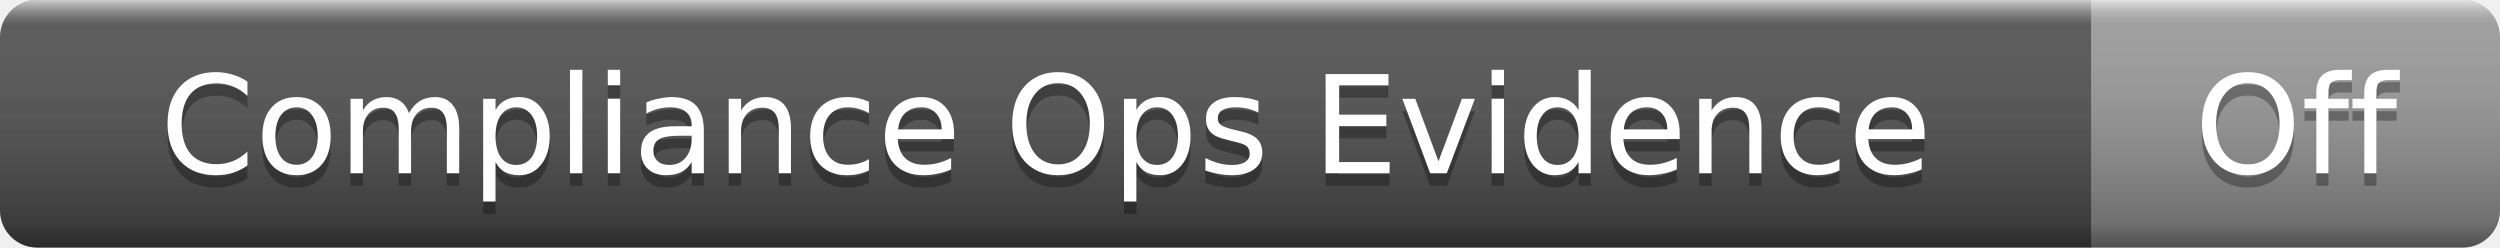
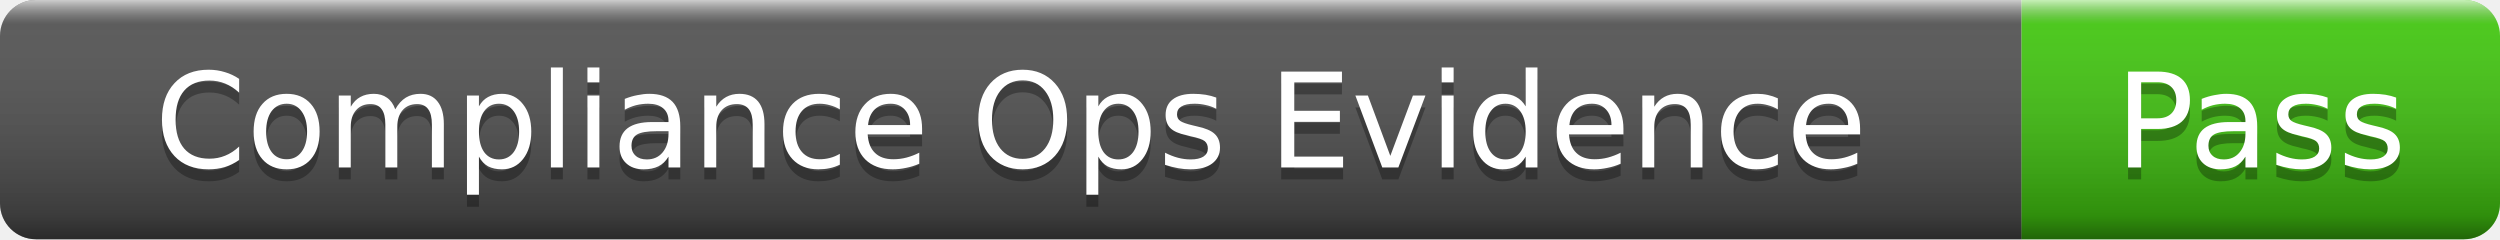
- <svg xmlns="http://www.w3.org/2000/svg" width="202" height="20" role="img" aria-label="Compliance Ops Evidence: Off">
+ <svg xmlns="http://www.w3.org/2000/svg" width="209" height="20" role="img" aria-label="Compliance Ops Evidence: Pass">
  <linearGradient id="s" x2="0" y2="100%">
    <stop offset="0" stop-color="#fff" stop-opacity=".7" />
    <stop offset=".1" stop-color="#aaa" stop-opacity=".1" />
    <stop offset=".9" stop-color="#000" stop-opacity=".3" />
    <stop offset="1" stop-color="#000" stop-opacity=".5" />
  </linearGradient>
  <clipPath id="r">
-     <rect width="202" height="20" rx="3" />
+     <rect width="209" height="20" rx="3" />
  </clipPath>
  <g clip-path="url(#r)">
    <rect width="169" height="20" fill="#555" />
-     <rect x="169" width="33" height="20" fill="#9f9f9f" />
-     <rect width="202" height="20" fill="url(#s)" />
+     <rect x="169" width="40" height="20" fill="#4c1" />
+     <rect width="209" height="20" fill="url(#s)" />
  </g>
  <g fill="#fff" text-anchor="middle" font-family="Verdana,Geneva,DejaVu Sans,sans-serif" font-size="11">
    <text x="84.5" y="15" fill="#010101" fill-opacity=".3">Compliance Ops Evidence</text>
    <text x="84.5" y="14">Compliance Ops Evidence</text>
-     <text x="185.5" y="15" fill="#010101" fill-opacity=".3">Off</text>
-     <text x="185.5" y="14">Off</text>
+     <text x="189" y="15" fill="#010101" fill-opacity=".3">Pass</text>
+     <text x="189" y="14">Pass</text>
  </g>
</svg>
